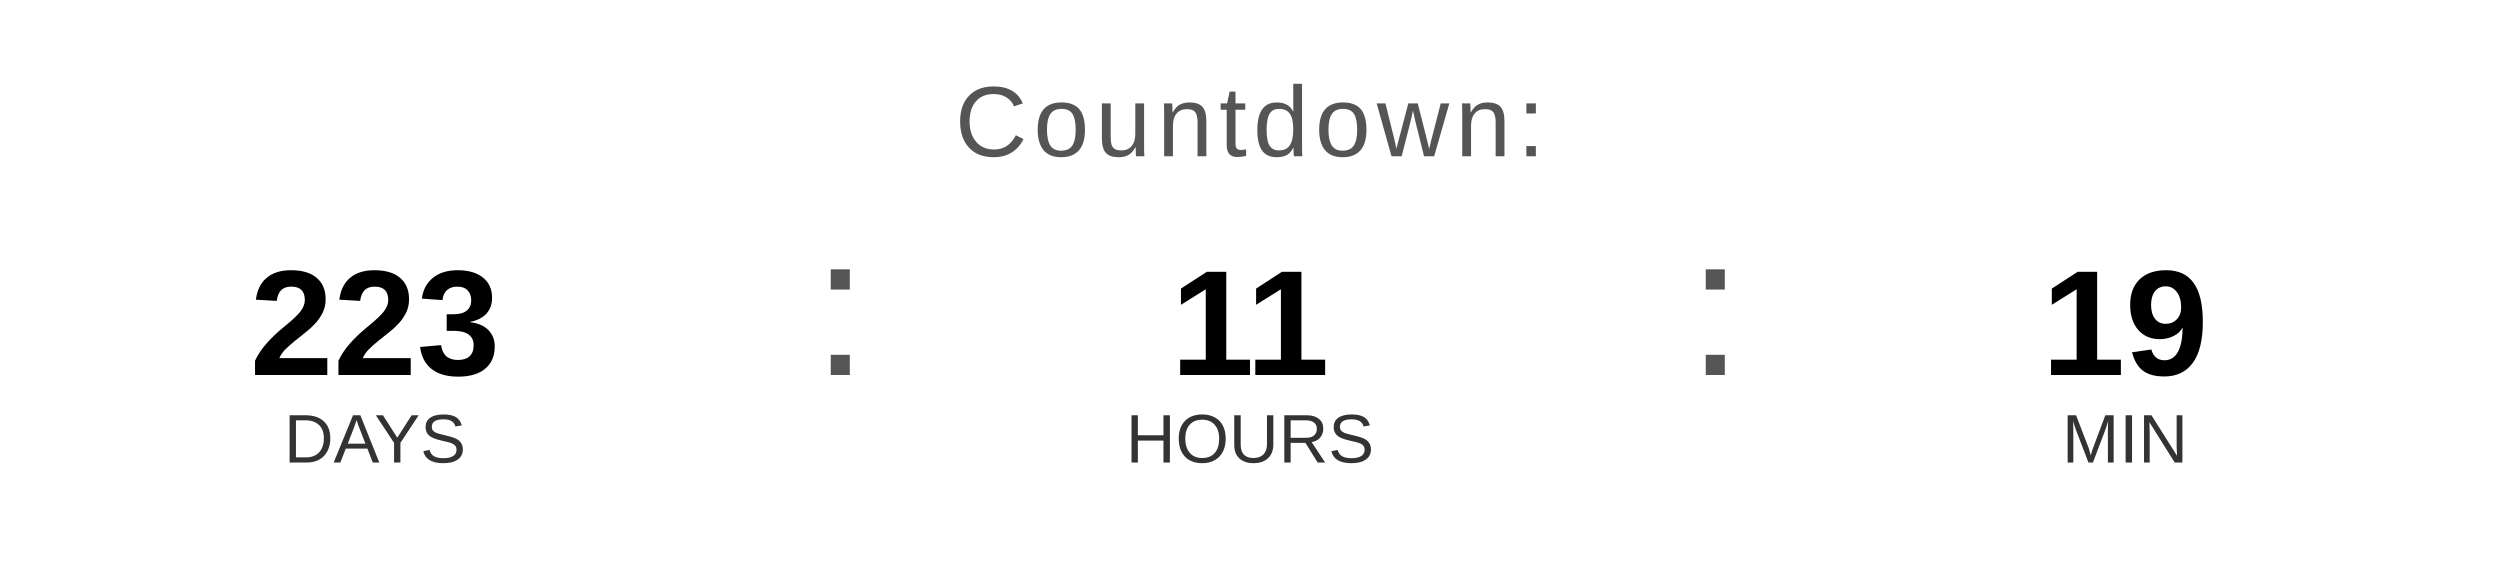
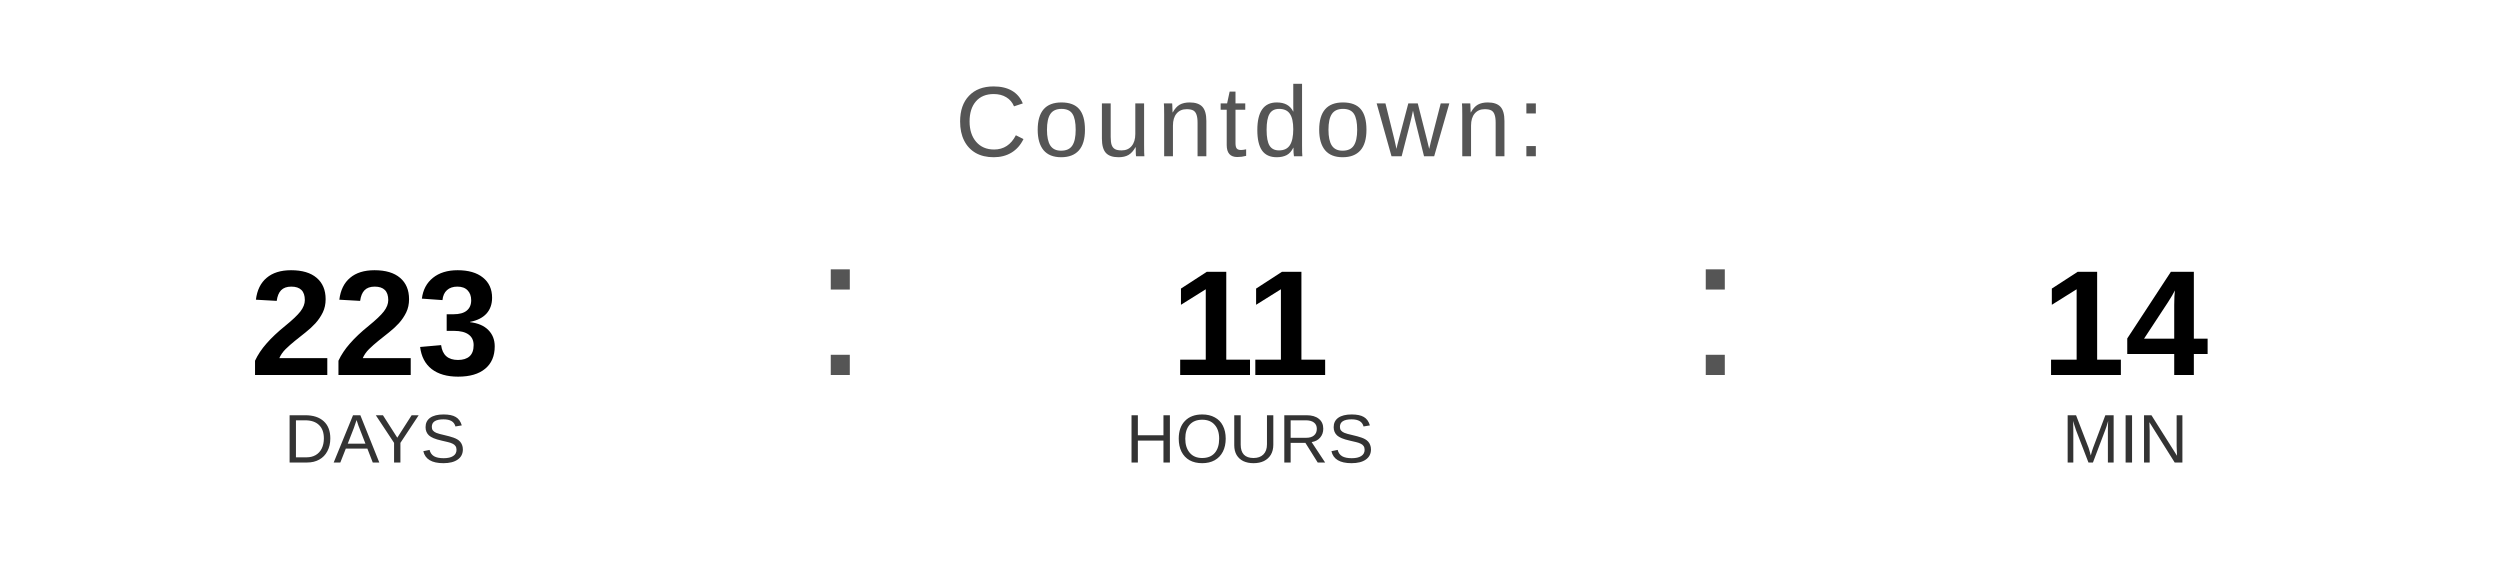
<svg xmlns="http://www.w3.org/2000/svg" width="400" height="90" viewBox="0 0 400 90">
  <text x="200" y="25" font-family="Arial, Helvetica, sans-serif" font-size="16" fill="#555555" text-anchor="middle" letter-spacing="1">
    Countdown:
  </text>
  <text x="60" y="60" font-family="Arial, Helvetica, sans-serif" font-size="24" font-weight="bold" fill="#000000" text-anchor="middle">223</text>
  <text x="60" y="74" font-family="Arial, Helvetica, sans-serif" font-size="11" fill="#333333" text-anchor="middle">DAYS</text>
  <text x="130" y="60" font-family="Arial, sans-serif" font-size="32" fill="#555555">:</text>
  <text x="200" y="60" font-family="Arial, Helvetica, sans-serif" font-size="24" font-weight="bold" fill="#000000" text-anchor="middle">11</text>
  <text x="200" y="74" font-family="Arial, Helvetica, sans-serif" font-size="11" fill="#333333" text-anchor="middle">HOURS</text>
  <text x="270" y="60" font-family="Arial, sans-serif" font-size="32" fill="#555555">:</text>
-   <text x="340" y="60" font-family="Arial, Helvetica, sans-serif" font-size="24" font-weight="bold" fill="#000000" text-anchor="middle">19</text>
+   <text x="340" y="60" font-family="Arial, Helvetica, sans-serif" font-size="24" font-weight="bold" fill="#000000" text-anchor="middle">14</text>
  <text x="340" y="74" font-family="Arial, Helvetica, sans-serif" font-size="11" fill="#333333" text-anchor="middle">MIN</text>
</svg>
